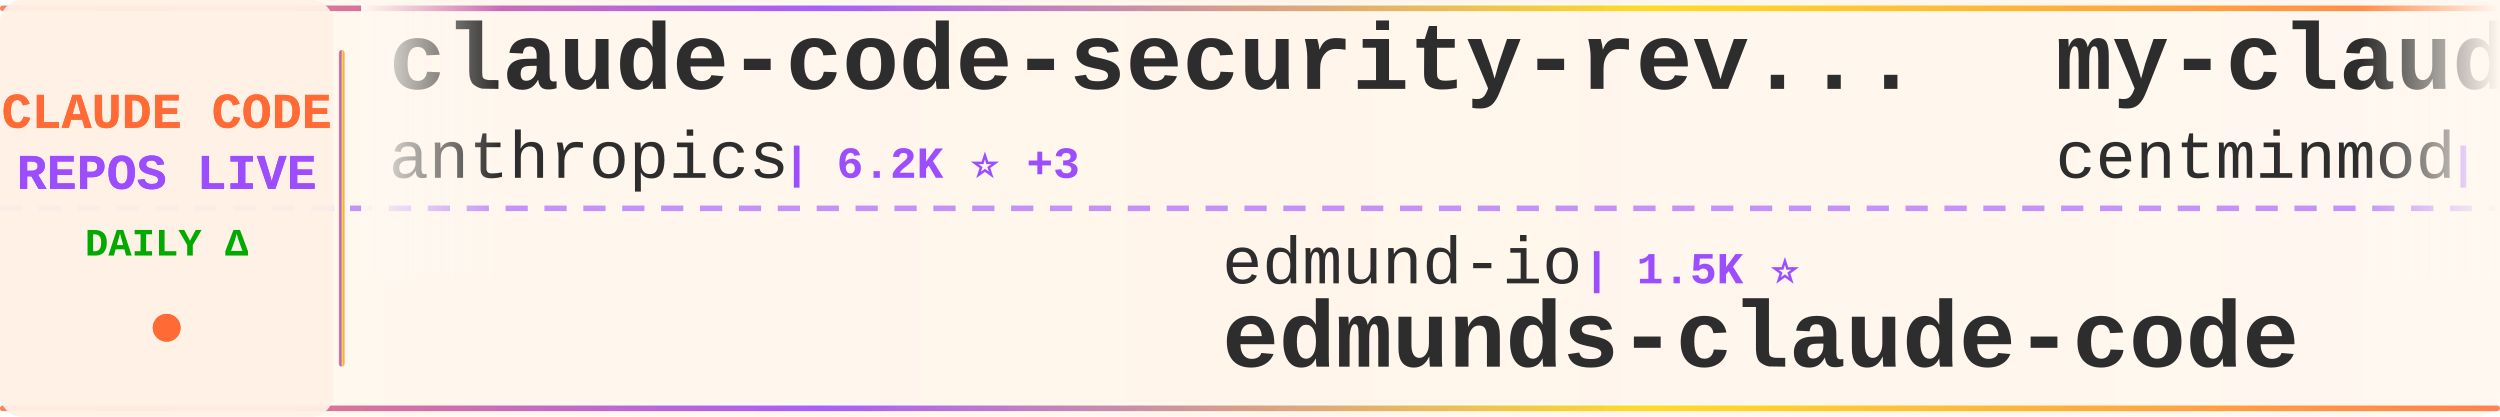
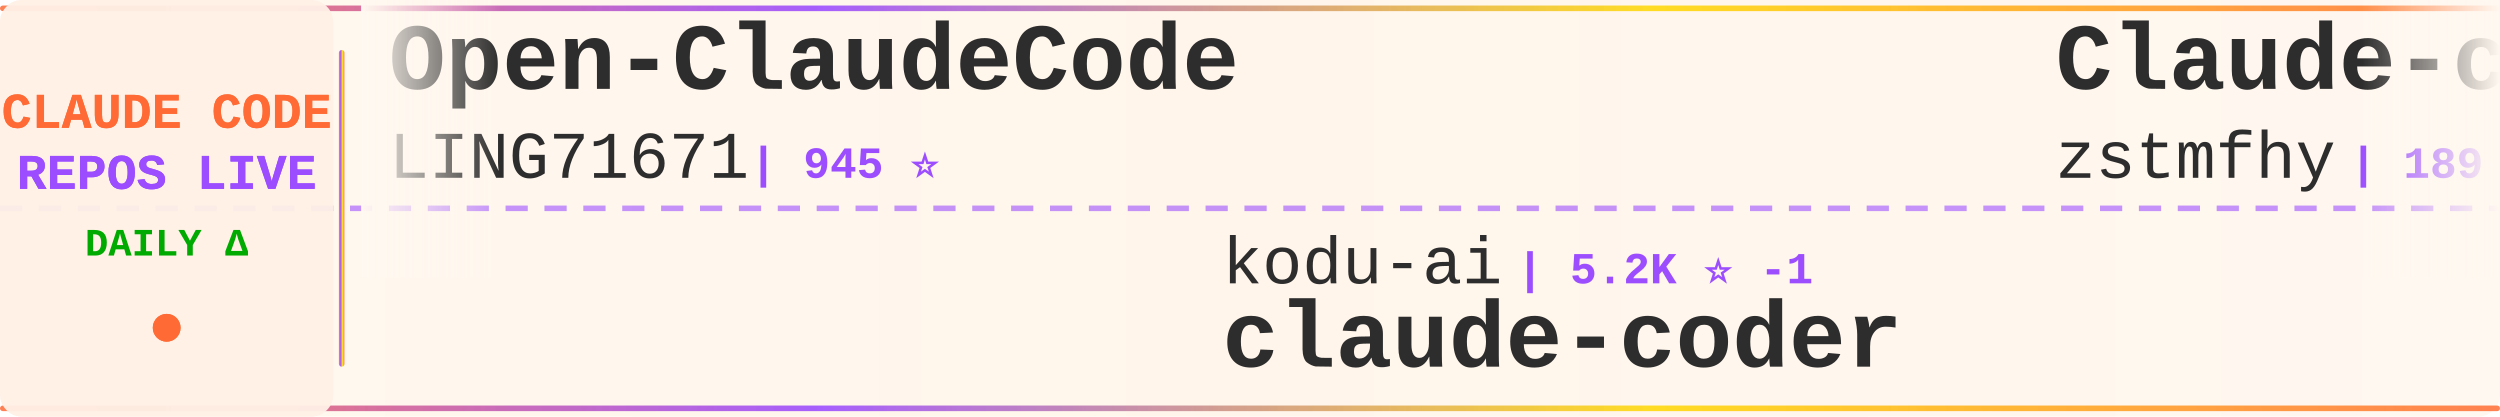
<svg xmlns="http://www.w3.org/2000/svg" width="900" height="150">
  <defs>
    <linearGradient id="tickerBg" x1="0%" y1="0%" x2="100%" y2="0%">
      <stop offset="0%" style="stop-color:#fff8f0;stop-opacity:0.98" />
      <stop offset="50%" style="stop-color:#fff5eb;stop-opacity:1" />
      <stop offset="100%" style="stop-color:#fff8f0;stop-opacity:0.98" />
    </linearGradient>
    <linearGradient id="borderGrad" x1="0%" y1="0%" x2="100%" y2="0%">
      <stop offset="0%" style="stop-color:#FF6B35;stop-opacity:0.85">
        <animate attributeName="stop-opacity" values="0.85;1;0.85" dur="2s" repeatCount="indefinite" />
      </stop>
      <stop offset="33%" style="stop-color:#9C4EFF;stop-opacity:0.9">
        <animate attributeName="stop-opacity" values="0.9;1;0.9" dur="2.2s" repeatCount="indefinite" />
      </stop>
      <stop offset="66%" style="stop-color:#FFD700;stop-opacity:0.85">
        <animate attributeName="stop-opacity" values="0.85;1;0.85" dur="1.8s" repeatCount="indefinite" />
      </stop>
      <stop offset="100%" style="stop-color:#FF6B35;stop-opacity:0.85">
        <animate attributeName="stop-opacity" values="0.85;1;0.85" dur="2s" repeatCount="indefinite" />
      </stop>
    </linearGradient>
    <filter id="textGlow">
      <feGaussianBlur stdDeviation="0.15" result="coloredBlur" />
      <feMerge>
        <feMergeNode in="coloredBlur" />
        <feMergeNode in="SourceGraphic" />
      </feMerge>
    </filter>
    <filter id="metricGlow">
      <feGaussianBlur stdDeviation="0.2" result="coloredBlur" />
      <feMerge>
        <feMergeNode in="coloredBlur" />
        <feMergeNode in="SourceGraphic" />
      </feMerge>
    </filter>
    <linearGradient id="leftFade" x1="0%" y1="0%" x2="100%" y2="0%">
      <stop offset="0%" style="stop-color:#fff8f0;stop-opacity:1" />
      <stop offset="100%" style="stop-color:#fff8f0;stop-opacity:0" />
    </linearGradient>
    <linearGradient id="rightFade" x1="0%" y1="0%" x2="100%" y2="0%">
      <stop offset="0%" style="stop-color:#fff8f0;stop-opacity:0" />
      <stop offset="100%" style="stop-color:#fff8f0;stop-opacity:1" />
    </linearGradient>
  </defs>
  <rect width="900" height="150" fill="url(#tickerBg)" rx="8" />
  <rect x="0" y="2" width="900" height="2" fill="url(#borderGrad)" rx="1" />
  <rect x="0" y="146" width="900" height="2" fill="url(#borderGrad)" rx="1" />
  <line x1="0" y1="75" x2="900" y2="75" stroke="#9C4EFF" stroke-width="2" stroke-dasharray="8 6" opacity="0.6" />
  <rect x="0" y="0" width="120" height="150" fill="#fff0e6" opacity="0.95" rx="8" />
  <text x="60" y="46" font-family="'Courier New', monospace" font-size="18" font-weight="bold" fill="#FF6B35" text-anchor="middle" filter="url(#textGlow)">
    CLAUDE CODE
  </text>
  <text x="60" y="68" font-family="'Courier New', monospace" font-size="18" font-weight="bold" fill="#9C4EFF" text-anchor="middle" filter="url(#textGlow)">
    REPOS LIVE
  </text>
  <text x="60" y="92" font-family="'Courier New', monospace" font-size="14" font-weight="bold" fill="#00aa00" text-anchor="middle">
    DAILY Δ
  </text>
  <circle cx="60" cy="118" r="5" fill="#FF6B35" filter="url(#metricGlow)">
    <animate attributeName="r" values="4;6;4" dur="1.5s" repeatCount="indefinite" />
    <animate attributeName="opacity" values="0.6;1;0.6" dur="1.5s" repeatCount="indefinite" />
  </circle>
  <rect x="122" y="18" width="2" height="114" fill="url(#borderGrad)" rx="1" />
  <clipPath id="tickerClip">
    <rect x="130" y="0" width="770" height="150" />
  </clipPath>
  <g clip-path="url(#tickerClip)">
    <g id="tickerItems">
      <animateTransform attributeName="transform" attributeType="XML" type="translate" from="0 0" to="-3000 0" dur="54s" repeatCount="indefinite" />
      <g transform="translate(0, 0)">
-         <text x="140" y="32" font-family="'Courier New', monospace" font-size="34" font-weight="bold" fill="#2d2d2d">claude-code-security-rev...</text>
-         <text x="140" y="64" font-family="'Courier New', monospace" font-size="24" font-weight="normal" fill="#2d2d2d" opacity="1.0">anthropics</text>
-         <text x="282" y="64" font-family="'Courier New', monospace" font-size="16" font-weight="bold" fill="#9C4EFF"> | 6.2K ⭐ +3</text>
+         <text x="140" y="32" font-family="'Courier New', monospace" font-size="34" font-weight="bold" fill="#2d2d2d">Open-ClaudeCode</text>
+         <text x="140" y="64" font-family="'Courier New', monospace" font-size="24" font-weight="normal" fill="#2d2d2d" opacity="1.0">LING71671</text>
+         <text x="270" y="64" font-family="'Courier New', monospace" font-size="16" font-weight="bold" fill="#9C4EFF"> | 945 ⭐</text>
      </g>
      <g transform="translate(300, 0)">
-         <text x="140" y="102" font-family="'Courier New', monospace" font-size="24" font-weight="normal" fill="#2d2d2d" opacity="1.0">edmund-io</text>
-         <text x="270" y="102" font-family="'Courier New', monospace" font-size="16" font-weight="bold" fill="#9C4EFF"> | 1.5K ⭐</text>
-         <text x="140" y="132" font-family="'Courier New', monospace" font-size="34" font-weight="bold" fill="#2d2d2d">edmunds-claude-code</text>
+         <text x="140" y="102" font-family="'Courier New', monospace" font-size="24" font-weight="normal" fill="#2d2d2d" opacity="1.0">kodu-ai</text>
+         <text x="246" y="102" font-family="'Courier New', monospace" font-size="16" font-weight="bold" fill="#9C4EFF"> | 5.2K ⭐ -1</text>
+         <text x="140" y="132" font-family="'Courier New', monospace" font-size="34" font-weight="bold" fill="#2d2d2d">claude-coder</text>
      </g>
      <g transform="translate(600, 0)">
-         <text x="140" y="32" font-family="'Courier New', monospace" font-size="34" font-weight="bold" fill="#2d2d2d">my-claude-code-setup</text>
-         <text x="140" y="64" font-family="'Courier New', monospace" font-size="24" font-weight="normal" fill="#2d2d2d" opacity="1.0">centminmod</text>
-         <text x="282" y="64" font-family="'Courier New', monospace" font-size="16" font-weight="bold" fill="#9C4EFF"> | 2.6K ⭐ +1</text>
+         <text x="140" y="32" font-family="'Courier New', monospace" font-size="34" font-weight="bold" fill="#2d2d2d">Claude-code</text>
+         <text x="140" y="64" font-family="'Courier New', monospace" font-size="24" font-weight="normal" fill="#2d2d2d" opacity="1.0">zstmfhy</text>
+         <text x="246" y="64" font-family="'Courier New', monospace" font-size="16" font-weight="bold" fill="#9C4EFF"> | 189 ⭐</text>
      </g>
      <g transform="translate(900, 0)">
-         <text x="140" y="102" font-family="'Courier New', monospace" font-size="24" font-weight="normal" fill="#2d2d2d" opacity="1.0">Onewon</text>
-         <text x="234" y="102" font-family="'Courier New', monospace" font-size="16" font-weight="bold" fill="#9C4EFF"> | 181 ⭐</text>
-         <text x="140" y="132" font-family="'Courier New', monospace" font-size="34" font-weight="bold" fill="#2d2d2d">claude-code</text>
+         <text x="140" y="102" font-family="'Courier New', monospace" font-size="24" font-weight="normal" fill="#2d2d2d" opacity="1.0">huangjia2019</text>
+         <text x="306" y="102" font-family="'Courier New', monospace" font-size="16" font-weight="bold" fill="#9C4EFF"> | 1.1K ⭐</text>
+         <text x="140" y="132" font-family="'Courier New', monospace" font-size="34" font-weight="bold" fill="#2d2d2d">claude-code-engineering</text>
      </g>
      <g transform="translate(1200, 0)">
-         <text x="140" y="32" font-family="'Courier New', monospace" font-size="34" font-weight="bold" fill="#2d2d2d">claude-code-base-action</text>
-         <text x="140" y="64" font-family="'Courier New', monospace" font-size="24" font-weight="normal" fill="#2d2d2d" opacity="1.0">anthropics</text>
-         <text x="282" y="64" font-family="'Courier New', monospace" font-size="16" font-weight="bold" fill="#9C4EFF"> | 970 ⭐</text>
+         <text x="140" y="32" font-family="'Courier New', monospace" font-size="34" font-weight="bold" fill="#2d2d2d">claude-code-webui</text>
+         <text x="140" y="64" font-family="'Courier New', monospace" font-size="24" font-weight="normal" fill="#2d2d2d" opacity="1.0">sugyan</text>
+         <text x="234" y="64" font-family="'Courier New', monospace" font-size="16" font-weight="bold" fill="#9C4EFF"> | 1.1K ⭐</text>
      </g>
      <g transform="translate(1500, 0)">
-         <text x="140" y="102" font-family="'Courier New', monospace" font-size="24" font-weight="normal" fill="#2d2d2d" opacity="1.0">Alishahryar1</text>
-         <text x="306" y="102" font-family="'Courier New', monospace" font-size="16" font-weight="bold" fill="#9C4EFF"> | 53.3K ⭐ +56</text>
-         <text x="140" y="132" font-family="'Courier New', monospace" font-size="34" font-weight="bold" fill="#2d2d2d">free-claude-code</text>
+         <text x="140" y="102" font-family="'Courier New', monospace" font-size="24" font-weight="normal" fill="#2d2d2d" opacity="1.0">oboard</text>
+         <text x="234" y="102" font-family="'Courier New', monospace" font-size="16" font-weight="bold" fill="#9C4EFF"> | 3.3K ⭐</text>
+         <text x="140" y="132" font-family="'Courier New', monospace" font-size="34" font-weight="bold" fill="#2d2d2d">claude-code-rev</text>
      </g>
      <g transform="translate(1800, 0)">
-         <text x="140" y="32" font-family="'Courier New', monospace" font-size="34" font-weight="bold" fill="#2d2d2d">awesome-claude-code-plug...</text>
-         <text x="140" y="64" font-family="'Courier New', monospace" font-size="24" font-weight="normal" fill="#2d2d2d" opacity="1.0">ccplugins</text>
-         <text x="270" y="64" font-family="'Courier New', monospace" font-size="16" font-weight="bold" fill="#9C4EFF"> | 931 ⭐</text>
+         <text x="140" y="32" font-family="'Courier New', monospace" font-size="34" font-weight="bold" fill="#2d2d2d">claude-code-source-build</text>
+         <text x="140" y="64" font-family="'Courier New', monospace" font-size="24" font-weight="normal" fill="#2d2d2d" opacity="1.0">andrew-kramer-inno</text>
+         <text x="378" y="64" font-family="'Courier New', monospace" font-size="16" font-weight="bold" fill="#9C4EFF"> | 596 ⭐</text>
      </g>
      <g transform="translate(2100, 0)">
-         <text x="140" y="102" font-family="'Courier New', monospace" font-size="24" font-weight="normal" fill="#2d2d2d" opacity="1.0">pedrohcgs</text>
-         <text x="270" y="102" font-family="'Courier New', monospace" font-size="16" font-weight="bold" fill="#9C4EFF"> | 1.6K ⭐</text>
-         <text x="140" y="132" font-family="'Courier New', monospace" font-size="34" font-weight="bold" fill="#2d2d2d">claude-code-my-workflow</text>
+         <text x="140" y="102" font-family="'Courier New', monospace" font-size="24" font-weight="normal" fill="#2d2d2d" opacity="1.0">fazxes</text>
+         <text x="234" y="102" font-family="'Courier New', monospace" font-size="16" font-weight="bold" fill="#9C4EFF"> | 236 ⭐</text>
+         <text x="140" y="132" font-family="'Courier New', monospace" font-size="34" font-weight="bold" fill="#2d2d2d">Claude-code</text>
      </g>
      <g transform="translate(2400, 0)">
-         <text x="140" y="32" font-family="'Courier New', monospace" font-size="34" font-weight="bold" fill="#2d2d2d">claude-code-tudou</text>
-         <text x="140" y="64" font-family="'Courier New', monospace" font-size="24" font-weight="normal" fill="#2d2d2d" opacity="1.0">AICoderTudou</text>
-         <text x="306" y="64" font-family="'Courier New', monospace" font-size="16" font-weight="bold" fill="#9C4EFF"> | 495 ⭐</text>
+         <text x="140" y="32" font-family="'Courier New', monospace" font-size="34" font-weight="bold" fill="#2d2d2d">sc-claude-code-files</text>
+         <text x="140" y="64" font-family="'Courier New', monospace" font-size="24" font-weight="normal" fill="#2d2d2d" opacity="1.0">https-deeplearning-ai</text>
+         <text x="414" y="64" font-family="'Courier New', monospace" font-size="16" font-weight="bold" fill="#9C4EFF"> | 545 ⭐</text>
      </g>
      <g transform="translate(2700, 0)">
-         <text x="140" y="102" font-family="'Courier New', monospace" font-size="24" font-weight="normal" fill="#2d2d2d" opacity="1.0">disler</text>
-         <text x="234" y="102" font-family="'Courier New', monospace" font-size="16" font-weight="bold" fill="#9C4EFF"> | 3.9K ⭐</text>
-         <text x="140" y="132" font-family="'Courier New', monospace" font-size="34" font-weight="bold" fill="#2d2d2d">claude-code-hooks-master...</text>
+         <text x="140" y="102" font-family="'Courier New', monospace" font-size="24" font-weight="normal" fill="#2d2d2d" opacity="1.0">ykdojo</text>
+         <text x="234" y="102" font-family="'Courier New', monospace" font-size="16" font-weight="bold" fill="#9C4EFF"> | 10.0K ⭐ +1</text>
+         <text x="140" y="132" font-family="'Courier New', monospace" font-size="34" font-weight="bold" fill="#2d2d2d">claude-code-tips</text>
      </g>
      <g transform="translate(3000, 0)">
-         <text x="140" y="32" font-family="'Courier New', monospace" font-size="34" font-weight="bold" fill="#2d2d2d">claude-code-security-rev...</text>
-         <text x="140" y="64" font-family="'Courier New', monospace" font-size="24" font-weight="normal" fill="#2d2d2d" opacity="1.0">anthropics</text>
-         <text x="282" y="64" font-family="'Courier New', monospace" font-size="16" font-weight="bold" fill="#9C4EFF"> | 6.2K ⭐ +3</text>
+         <text x="140" y="32" font-family="'Courier New', monospace" font-size="34" font-weight="bold" fill="#2d2d2d">Open-ClaudeCode</text>
+         <text x="140" y="64" font-family="'Courier New', monospace" font-size="24" font-weight="normal" fill="#2d2d2d" opacity="1.0">LING71671</text>
+         <text x="270" y="64" font-family="'Courier New', monospace" font-size="16" font-weight="bold" fill="#9C4EFF"> | 945 ⭐</text>
      </g>
      <g transform="translate(3300, 0)">
-         <text x="140" y="102" font-family="'Courier New', monospace" font-size="24" font-weight="normal" fill="#2d2d2d" opacity="1.0">edmund-io</text>
-         <text x="270" y="102" font-family="'Courier New', monospace" font-size="16" font-weight="bold" fill="#9C4EFF"> | 1.5K ⭐</text>
-         <text x="140" y="132" font-family="'Courier New', monospace" font-size="34" font-weight="bold" fill="#2d2d2d">edmunds-claude-code</text>
+         <text x="140" y="102" font-family="'Courier New', monospace" font-size="24" font-weight="normal" fill="#2d2d2d" opacity="1.0">kodu-ai</text>
+         <text x="246" y="102" font-family="'Courier New', monospace" font-size="16" font-weight="bold" fill="#9C4EFF"> | 5.2K ⭐ -1</text>
+         <text x="140" y="132" font-family="'Courier New', monospace" font-size="34" font-weight="bold" fill="#2d2d2d">claude-coder</text>
      </g>
      <g transform="translate(3600, 0)">
-         <text x="140" y="32" font-family="'Courier New', monospace" font-size="34" font-weight="bold" fill="#2d2d2d">my-claude-code-setup</text>
-         <text x="140" y="64" font-family="'Courier New', monospace" font-size="24" font-weight="normal" fill="#2d2d2d" opacity="1.0">centminmod</text>
-         <text x="282" y="64" font-family="'Courier New', monospace" font-size="16" font-weight="bold" fill="#9C4EFF"> | 2.6K ⭐ +1</text>
+         <text x="140" y="32" font-family="'Courier New', monospace" font-size="34" font-weight="bold" fill="#2d2d2d">Claude-code</text>
+         <text x="140" y="64" font-family="'Courier New', monospace" font-size="24" font-weight="normal" fill="#2d2d2d" opacity="1.0">zstmfhy</text>
+         <text x="246" y="64" font-family="'Courier New', monospace" font-size="16" font-weight="bold" fill="#9C4EFF"> | 189 ⭐</text>
      </g>
      <g transform="translate(3900, 0)">
-         <text x="140" y="102" font-family="'Courier New', monospace" font-size="24" font-weight="normal" fill="#2d2d2d" opacity="1.0">Onewon</text>
-         <text x="234" y="102" font-family="'Courier New', monospace" font-size="16" font-weight="bold" fill="#9C4EFF"> | 181 ⭐</text>
-         <text x="140" y="132" font-family="'Courier New', monospace" font-size="34" font-weight="bold" fill="#2d2d2d">claude-code</text>
+         <text x="140" y="102" font-family="'Courier New', monospace" font-size="24" font-weight="normal" fill="#2d2d2d" opacity="1.0">huangjia2019</text>
+         <text x="306" y="102" font-family="'Courier New', monospace" font-size="16" font-weight="bold" fill="#9C4EFF"> | 1.1K ⭐</text>
+         <text x="140" y="132" font-family="'Courier New', monospace" font-size="34" font-weight="bold" fill="#2d2d2d">claude-code-engineering</text>
      </g>
    </g>
  </g>
  <rect x="130" y="0" width="50" height="100" fill="url(#leftFade)" />
  <rect x="850" y="0" width="50" height="100" fill="url(#rightFade)" />
</svg>
